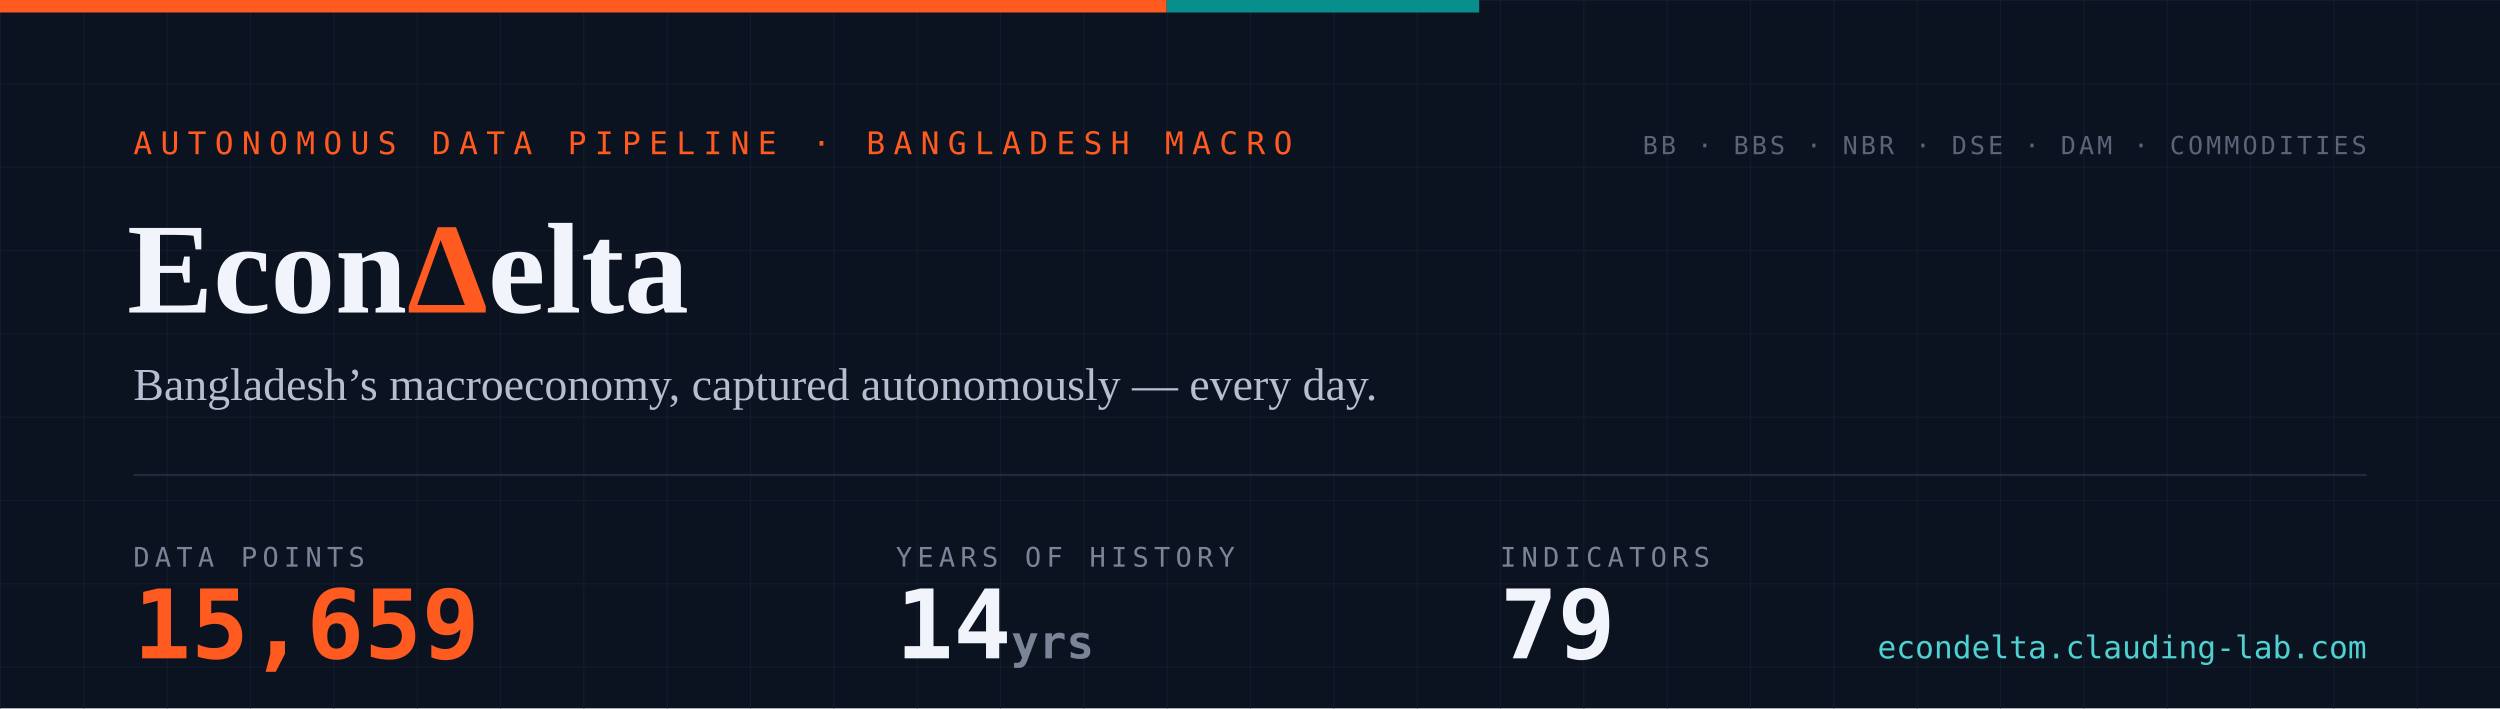
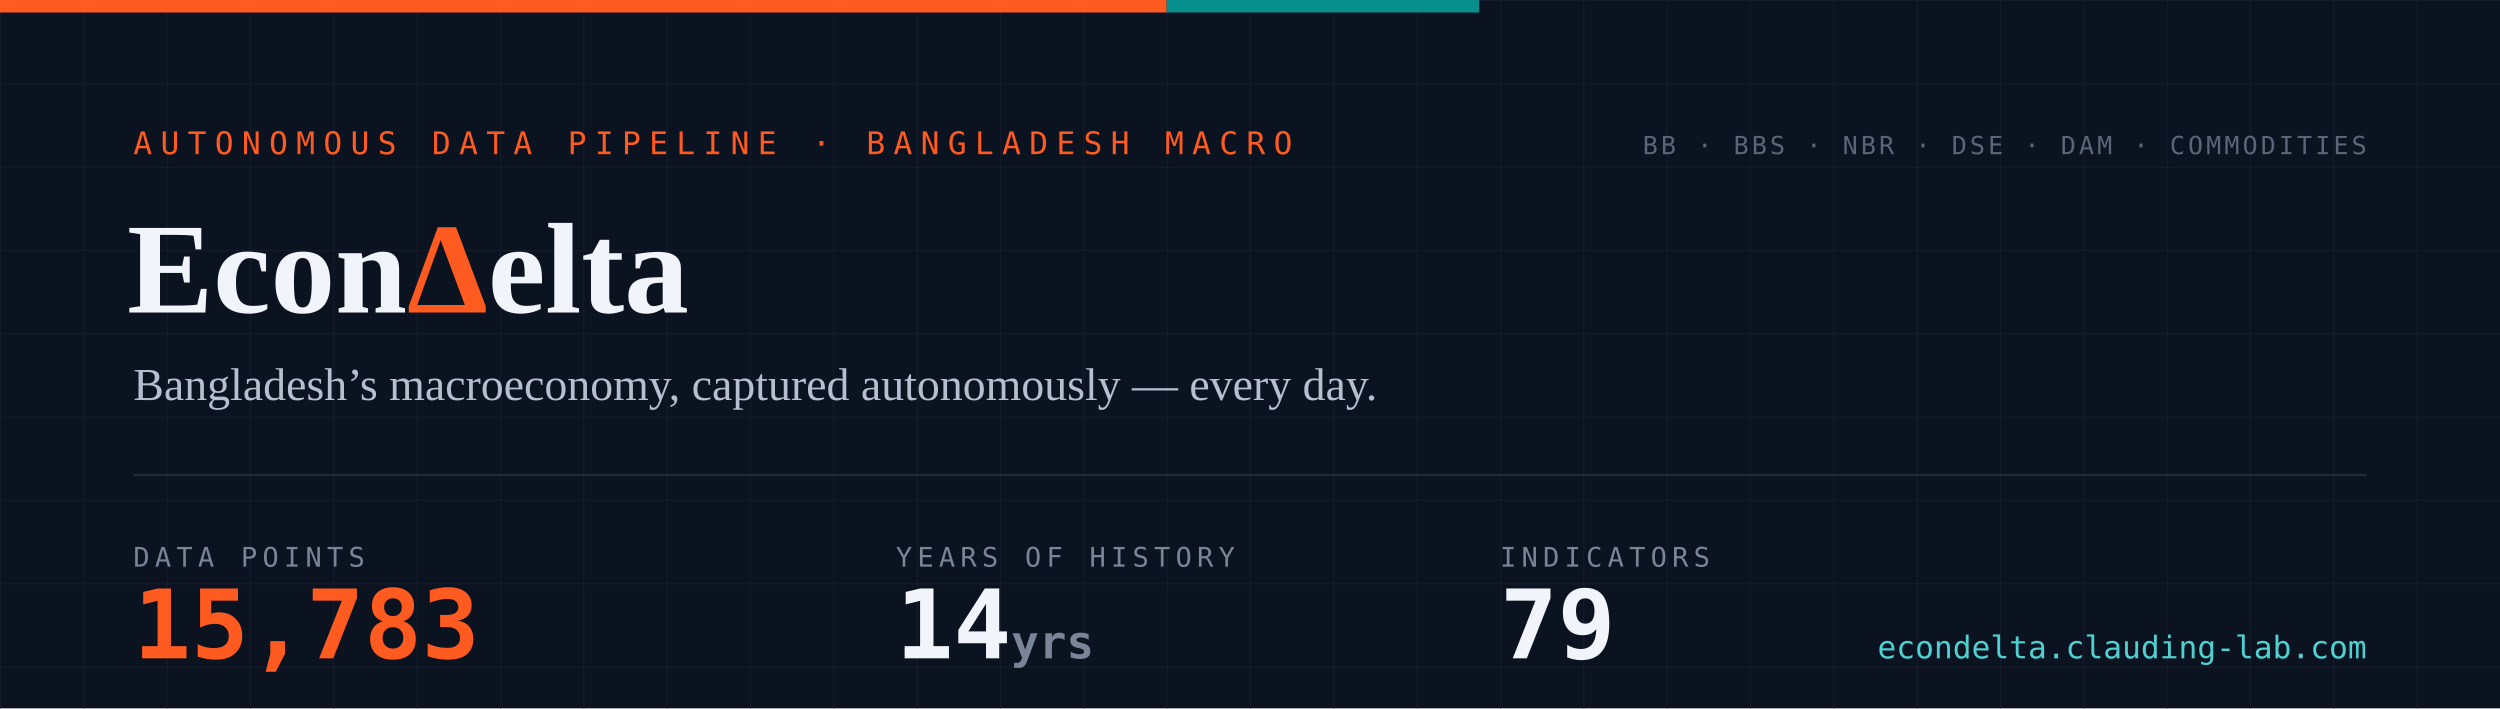
- <svg xmlns="http://www.w3.org/2000/svg" width="1200" height="340" viewBox="0 0 1200 340" role="img" aria-label="EconDelta — 15,659 data points across 79 indicators, 14 years of history since 2012">
+ <svg xmlns="http://www.w3.org/2000/svg" width="1200" height="340" viewBox="0 0 1200 340" role="img" aria-label="EconDelta — 15,783 data points across 79 indicators, 14 years of history since 2012">
  <defs>
    <pattern id="g" width="40" height="40" patternUnits="userSpaceOnUse">
      <path d="M40 0H0V40" fill="none" stroke="#141c2b" stroke-width="1" />
    </pattern>
    <style>
      .mono{font-family:ui-monospace,'SF Mono','Cascadia Code',Menlo,Consolas,monospace}
      .serif{font-family:Georgia,'Times New Roman',serif}
    </style>
  </defs>
  <rect width="1200" height="340" fill="#0b1220" />
  <rect width="1200" height="340" fill="url(#g)" />
  <rect width="560" height="6" fill="#ff5a1f" />
  <rect x="560" width="150" height="6" fill="#098e8e" />
  <text x="64" y="74" class="mono" font-size="15" letter-spacing="4" fill="#ff5a1f">AUTONOMOUS DATA PIPELINE · BANGLADESH MACRO</text>
  <text x="61" y="150" class="serif" font-size="62" font-weight="700" fill="#f1f4fa">Econ<tspan fill="#ff5a1f">Δ</tspan>elta</text>
  <text x="64" y="192" class="serif" font-size="22" fill="#b6bfd0">Bangladesh’s macroeconomy, captured autonomously — every day.</text>
  <line x1="64" y1="228" x2="1136" y2="228" stroke="#232a3a" stroke-width="1" />
  <text x="64" y="272" class="mono" font-size="13" letter-spacing="2.5" fill="#7a8497">DATA POINTS</text>
-   <text x="64" y="316" class="mono" font-size="46" font-weight="700" fill="#ff5a1f">15,659</text>
+   <text x="64" y="316" class="mono" font-size="46" font-weight="700" fill="#ff5a1f">15,783</text>
  <text x="430" y="272" class="mono" font-size="13" letter-spacing="2.5" fill="#7a8497">YEARS OF HISTORY</text>
  <text x="430" y="316" class="mono" font-size="46" font-weight="700" fill="#f1f4fa">14<tspan font-size="22" fill="#7a8497"> yrs</tspan>
  </text>
  <text x="720" y="272" class="mono" font-size="13" letter-spacing="2.5" fill="#7a8497">INDICATORS</text>
  <text x="720" y="316" class="mono" font-size="46" font-weight="700" fill="#f1f4fa">79</text>
  <text x="1136" y="74" text-anchor="end" class="mono" font-size="12" letter-spacing="1.5" fill="#5b6577">BB · BBS · NBR · DSE · DAM · COMMODITIES</text>
  <text x="1136" y="316" text-anchor="end" class="mono" font-size="15" fill="#4ed1d1">econdelta.clauding-lab.com</text>
</svg>
